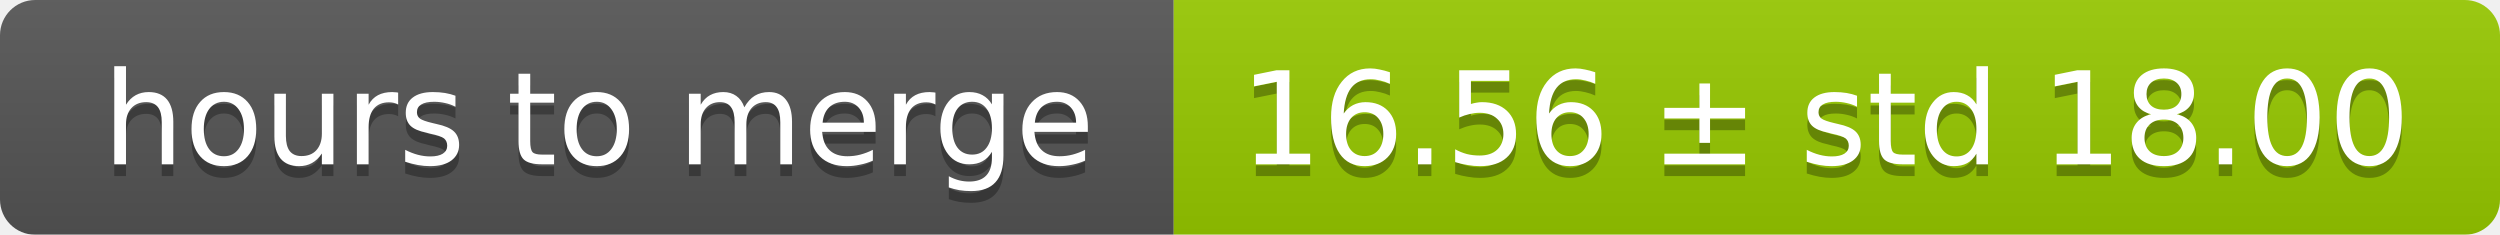
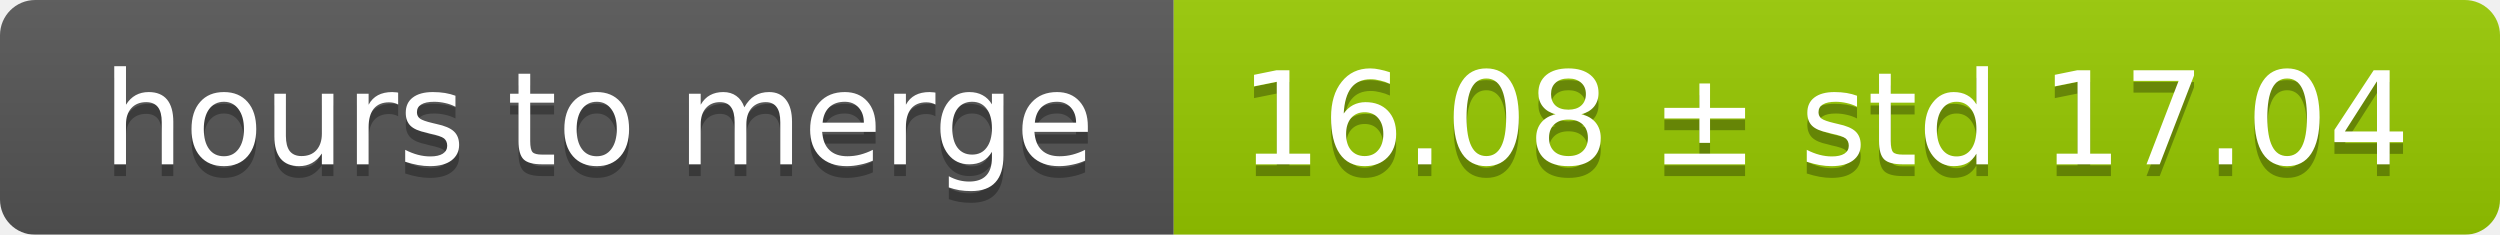
<svg xmlns="http://www.w3.org/2000/svg" width="213" height="20">
  <linearGradient id="smooth" x2="0" y2="100%">
    <stop offset="0" stop-color="#bbb" stop-opacity=".1" />
    <stop offset="1" stop-opacity=".1" />
  </linearGradient>
  <mask id="round">
    <rect width="213" height="20" rx="3" fill="#fff" />
  </mask>
  <g mask="url(#round)">
    <rect width="100" height="20" fill="#555" />
    <rect x="100" width="113" height="20" fill="#97ca00" />
    <rect width="213" height="20" fill="url(#smooth)" />
  </g>
  <g fill="#fff" text-anchor="middle" font-family="DejaVu Sans,Verdana,Geneva,sans-serif" font-size="11">
    <text x="51" y="15" fill="#010101" fill-opacity=".3">hours to merge</text>
    <text x="51" y="14">hours to merge</text>
-     <text x="155.5" y="15" fill="#010101" fill-opacity=".3">16.56 ± std 18.00</text>
-     <text x="155.5" y="14">16.56 ± std 18.00</text>
+     <text x="155.5" y="15" fill="#010101" fill-opacity=".3">16.08 ± std 17.04</text>
+     <text x="155.5" y="14">16.08 ± std 17.04</text>
  </g>
</svg>
